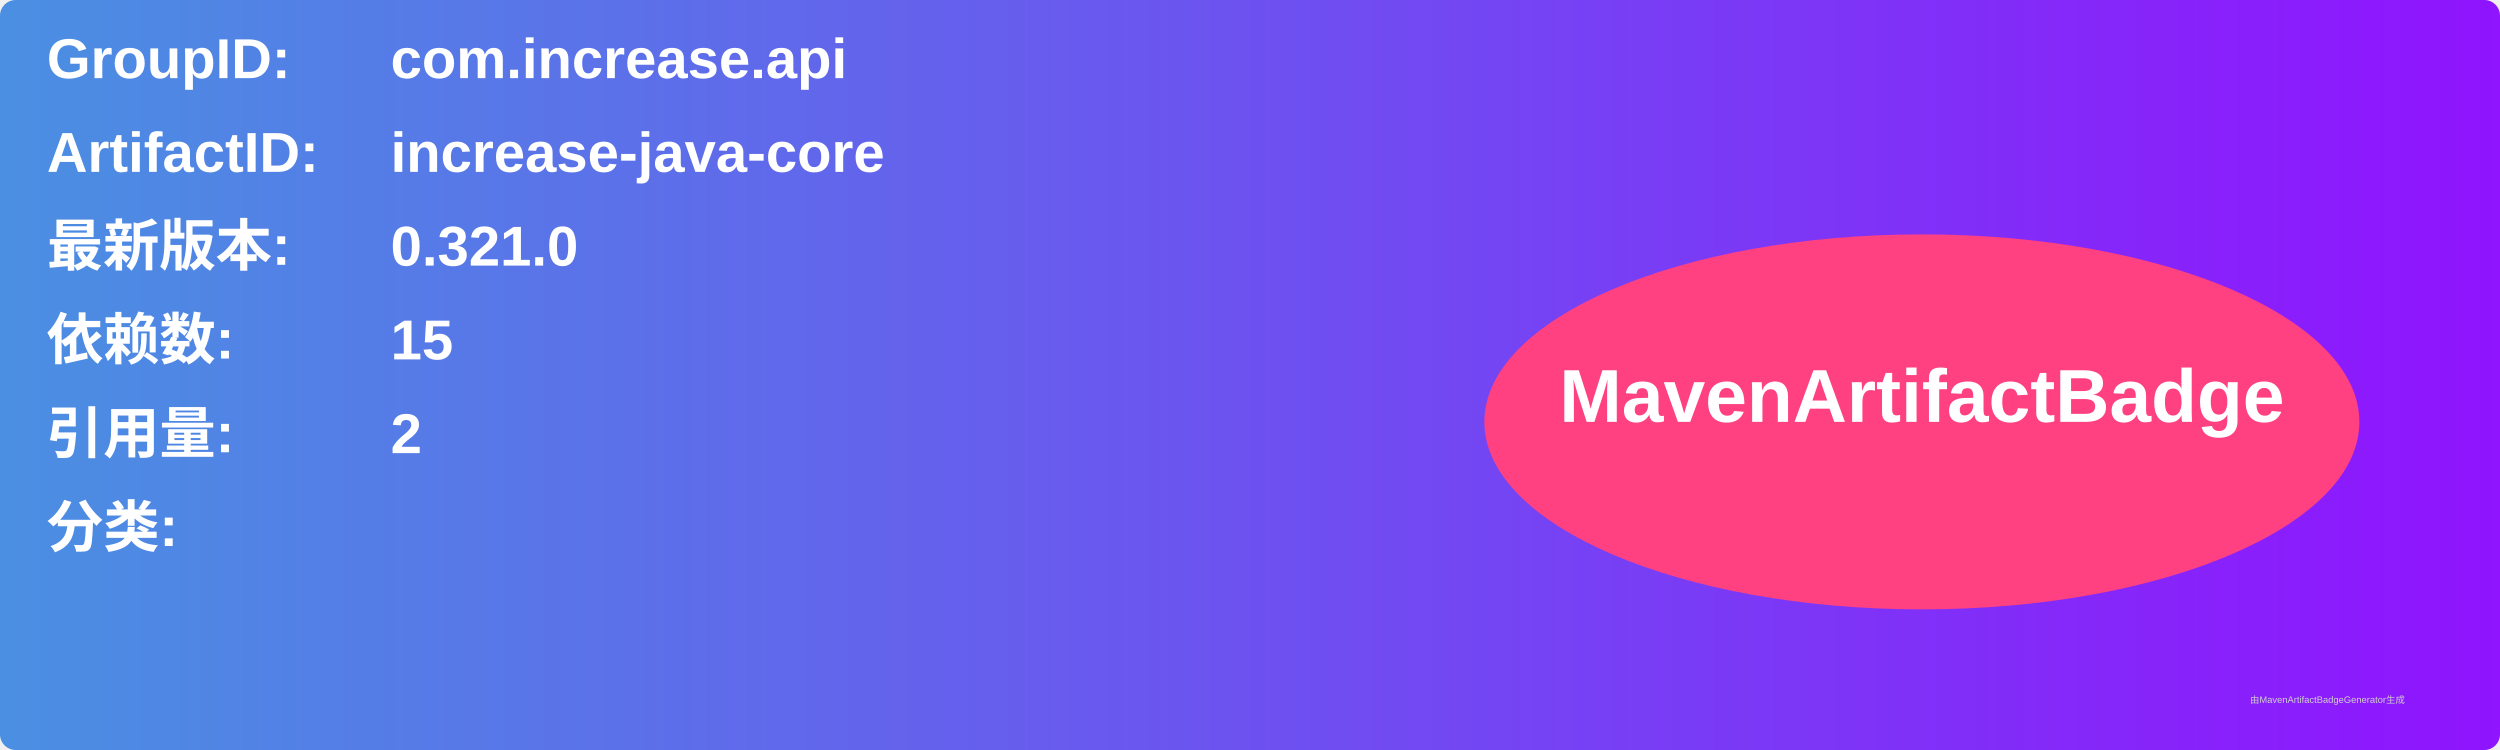
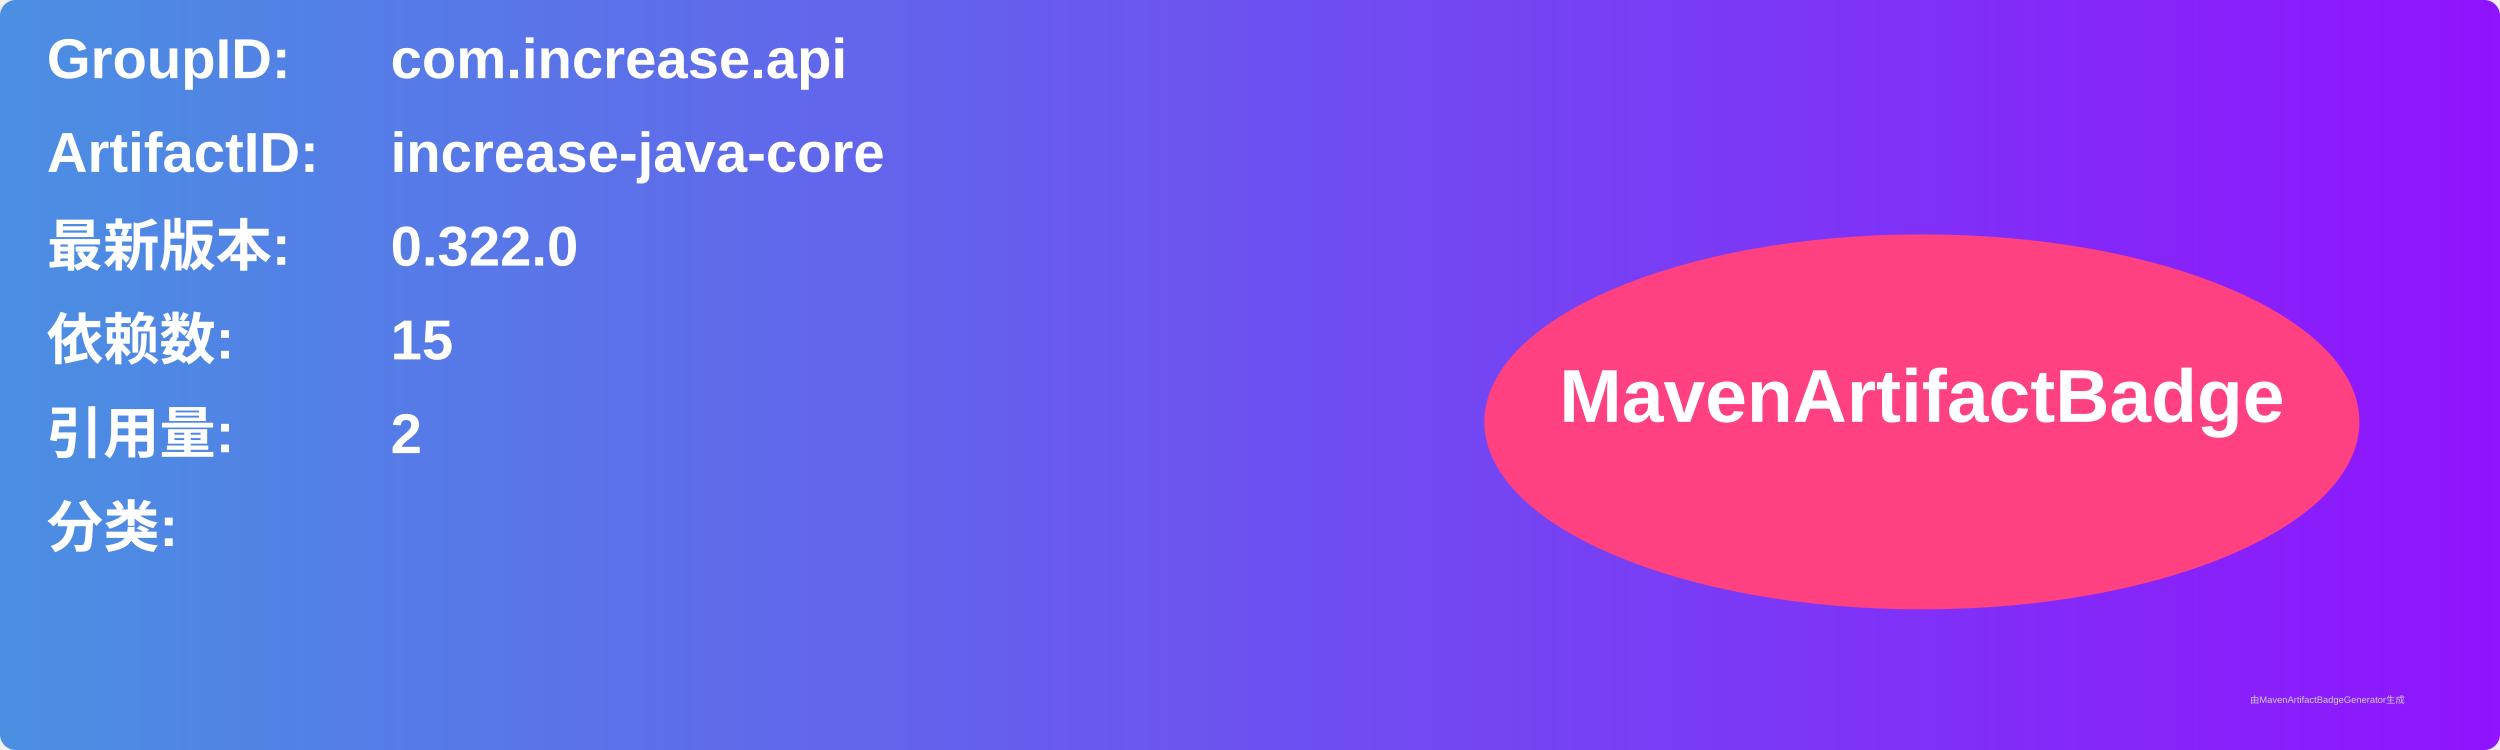
<svg xmlns="http://www.w3.org/2000/svg" width="800" height="240" viewBox="0 0 800 240">
  <linearGradient id="grad" x1="0%" y1="0%" x2="100%" y2="0%">
    <stop offset="0%" stop-color="#4a90e2" />
    <stop offset="100%" stop-color="#9013fe" />
  </linearGradient>
  <rect width="100%" height="100%" rx="5" ry="5" fill="url(#grad)" />
  <g transform="translate(15, 15)">
    <text x="0" y="10" font-family="Arial" font-size="18" fill="white" font-weight="bold" width="260">GroupID:</text>
    <text x="110" y="10" font-family="Arial" font-size="18" fill="white" font-weight="bold" width="460">com.increase.api</text>
    <text x="0" y="40" font-family="Arial" font-size="18" fill="white" font-weight="bold" width="260">ArtifactID:</text>
    <text x="110" y="40" font-family="Arial" font-size="18" fill="white" font-weight="bold" width="460">increase-java-core</text>
    <text x="0" y="70" font-family="Arial" font-size="18" fill="white" font-weight="bold">最新版本:</text>
    <text x="110" y="70" font-family="Arial" font-size="18" fill="white" font-weight="bold">
-       <tspan font-weight="bold">0.321.0</tspan>
+       <tspan font-weight="bold">0.322.0</tspan>
    </text>
    <text x="0" y="100" font-family="Arial" font-size="18" fill="white" font-weight="bold">依赖数: </text>
    <text x="110" y="100" font-family="Arial" font-size="18" fill="white">
      <tspan font-weight="bold">15</tspan>
    </text>
    <text x="0" y="130" font-family="Arial" font-size="18" fill="white" font-weight="bold">引用量: </text>
    <text x="110" y="130" font-family="Arial" font-size="18" fill="white">
      <tspan font-weight="bold">2</tspan>
    </text>
    <text x="0" y="160" font-family="Arial" font-size="18" fill="white" font-weight="bold">分类:</text>
    <text x="10" y="190" font-family="Arial" font-size="10" fill="white">
      <tspan font-weight="bold" />
    </text>
    <ellipse cx="600" cy="120" rx="140" ry="60" fill="#ff4081" />
    <text x="600" y="120" text-anchor="middle" font-family="Arial" font-size="24" fill="white" font-weight="bold">MavenArtifactBadge</text>
  </g>
  <text x="720" y="225" font-family="Arial" font-size="3" fill="#d0d0d0">由MavenArtifactBadgeGenerator生成</text>
</svg>
